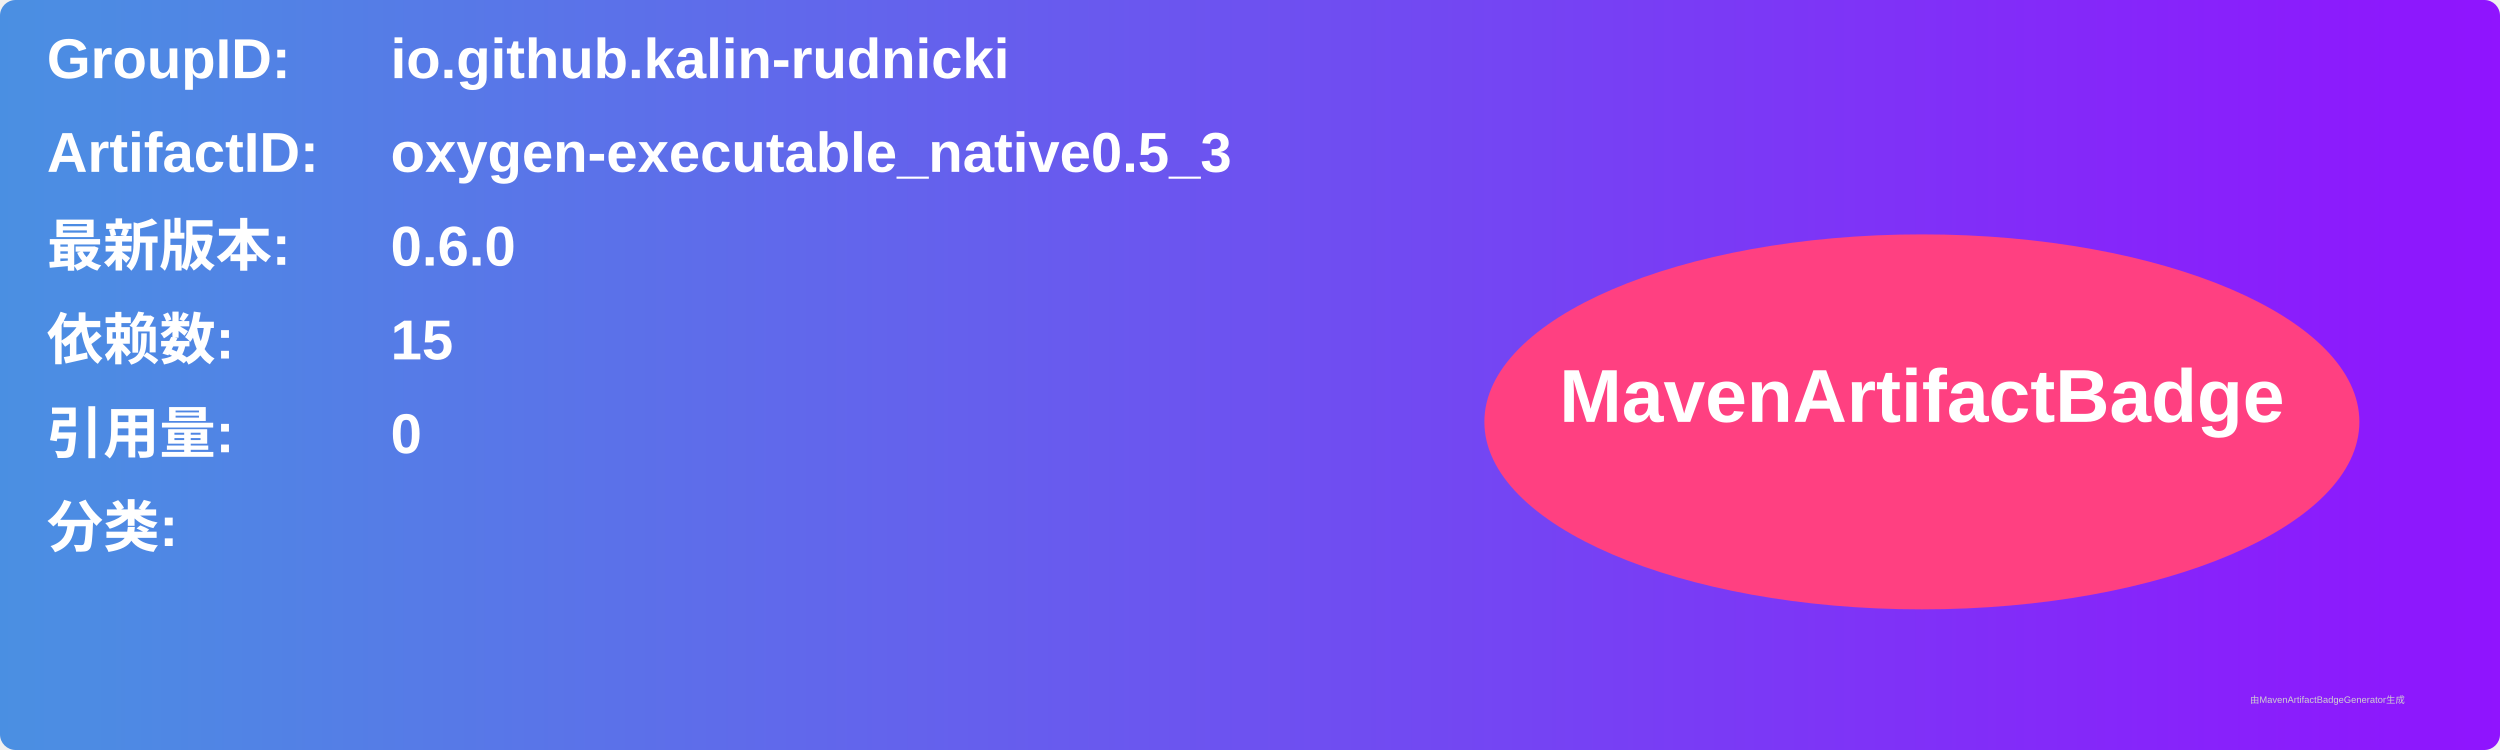
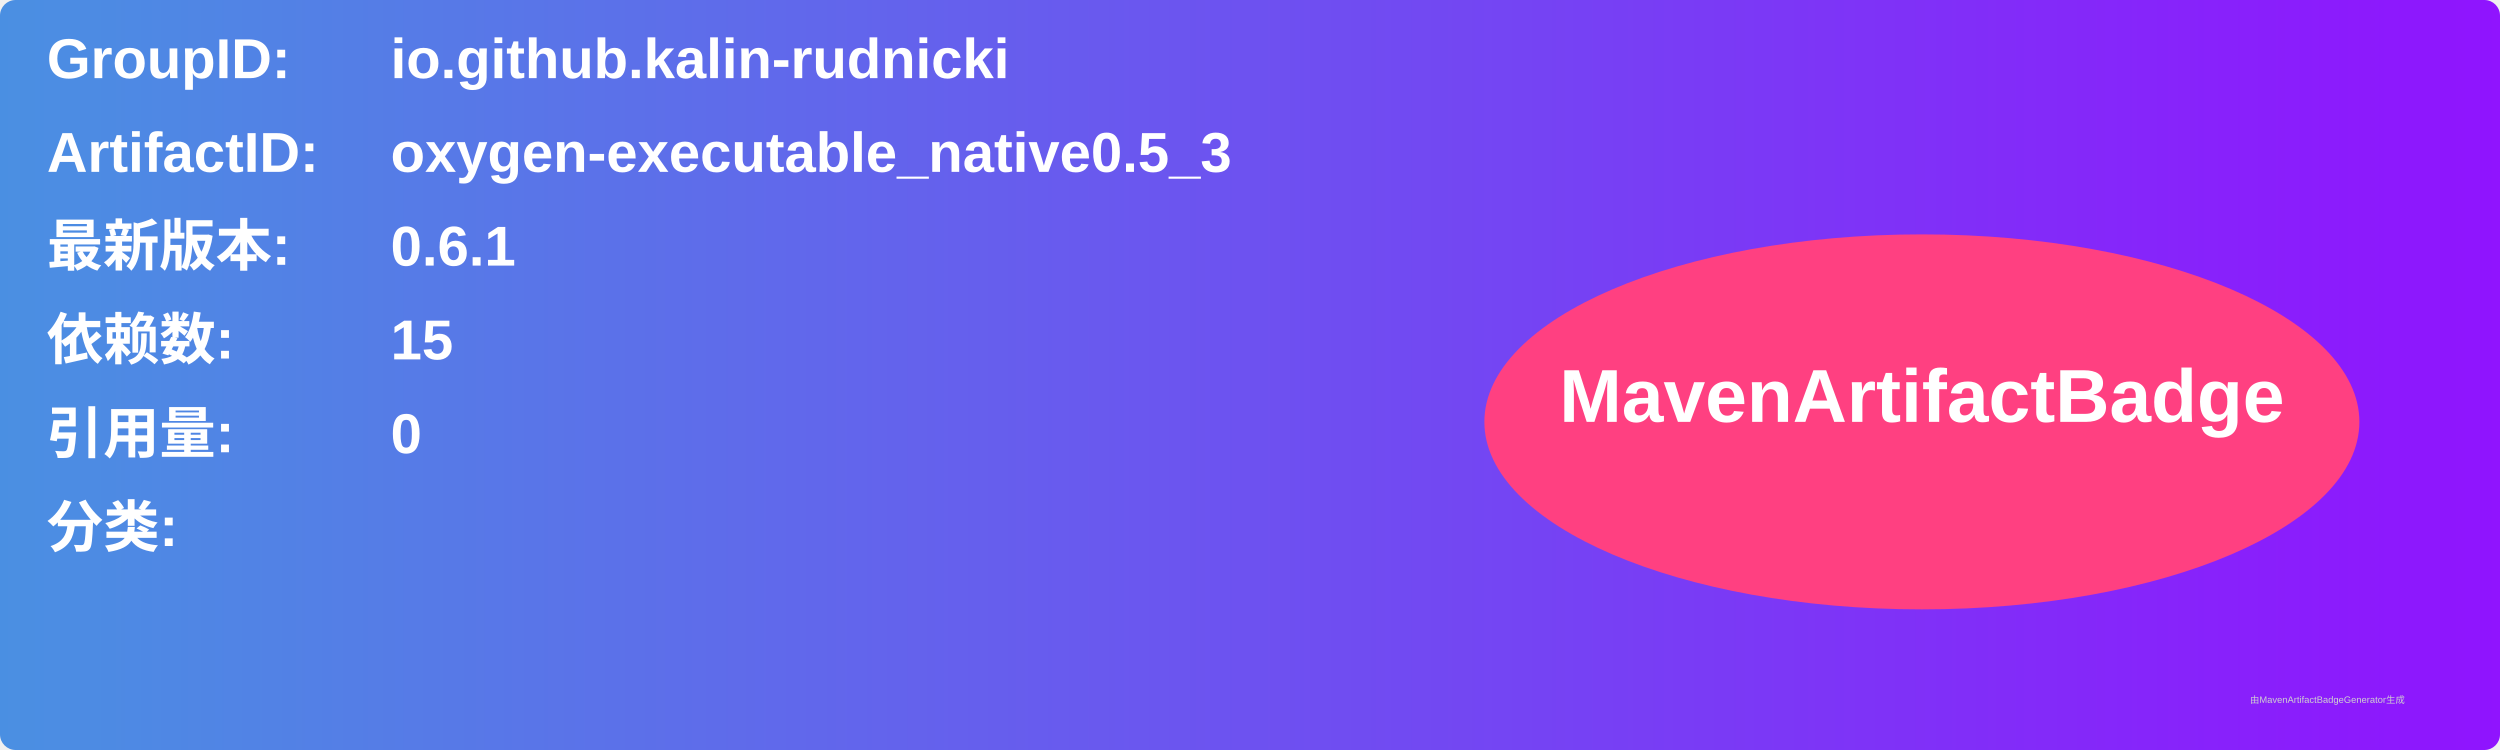
<svg xmlns="http://www.w3.org/2000/svg" width="800" height="240" viewBox="0 0 800 240">
  <linearGradient id="grad" x1="0%" y1="0%" x2="100%" y2="0%">
    <stop offset="0%" stop-color="#4a90e2" />
    <stop offset="100%" stop-color="#9013fe" />
  </linearGradient>
  <rect width="100%" height="100%" rx="5" ry="5" fill="url(#grad)" />
  <g transform="translate(15, 15)">
    <text x="0" y="10" font-family="Arial" font-size="18" fill="white" font-weight="bold" width="260">GroupID:</text>
    <text x="110" y="10" font-family="Arial" font-size="18" fill="white" font-weight="bold" width="460">io.github.kalin-rudnicki</text>
    <text x="0" y="40" font-family="Arial" font-size="18" fill="white" font-weight="bold" width="260">ArtifactID:</text>
    <text x="110" y="40" font-family="Arial" font-size="18" fill="white" font-weight="bold" width="460">oxygen-executable_native0.5_3</text>
    <text x="0" y="70" font-family="Arial" font-size="18" fill="white" font-weight="bold">最新版本:</text>
    <text x="110" y="70" font-family="Arial" font-size="18" fill="white" font-weight="bold">
-       <tspan font-weight="bold">0.6.0</tspan>
+       <tspan font-weight="bold">0.6.1</tspan>
    </text>
    <text x="0" y="100" font-family="Arial" font-size="18" fill="white" font-weight="bold">依赖数: </text>
    <text x="110" y="100" font-family="Arial" font-size="18" fill="white">
      <tspan font-weight="bold">15</tspan>
    </text>
    <text x="0" y="130" font-family="Arial" font-size="18" fill="white" font-weight="bold">引用量: </text>
    <text x="110" y="130" font-family="Arial" font-size="18" fill="white">
      <tspan font-weight="bold">0</tspan>
    </text>
    <text x="0" y="160" font-family="Arial" font-size="18" fill="white" font-weight="bold">分类:</text>
    <text x="10" y="190" font-family="Arial" font-size="10" fill="white">
      <tspan font-weight="bold" />
    </text>
    <ellipse cx="600" cy="120" rx="140" ry="60" fill="#ff4081" />
    <text x="600" y="120" text-anchor="middle" font-family="Arial" font-size="24" fill="white" font-weight="bold">MavenArtifactBadge</text>
  </g>
  <text x="720" y="225" font-family="Arial" font-size="3" fill="#d0d0d0">由MavenArtifactBadgeGenerator生成</text>
</svg>
